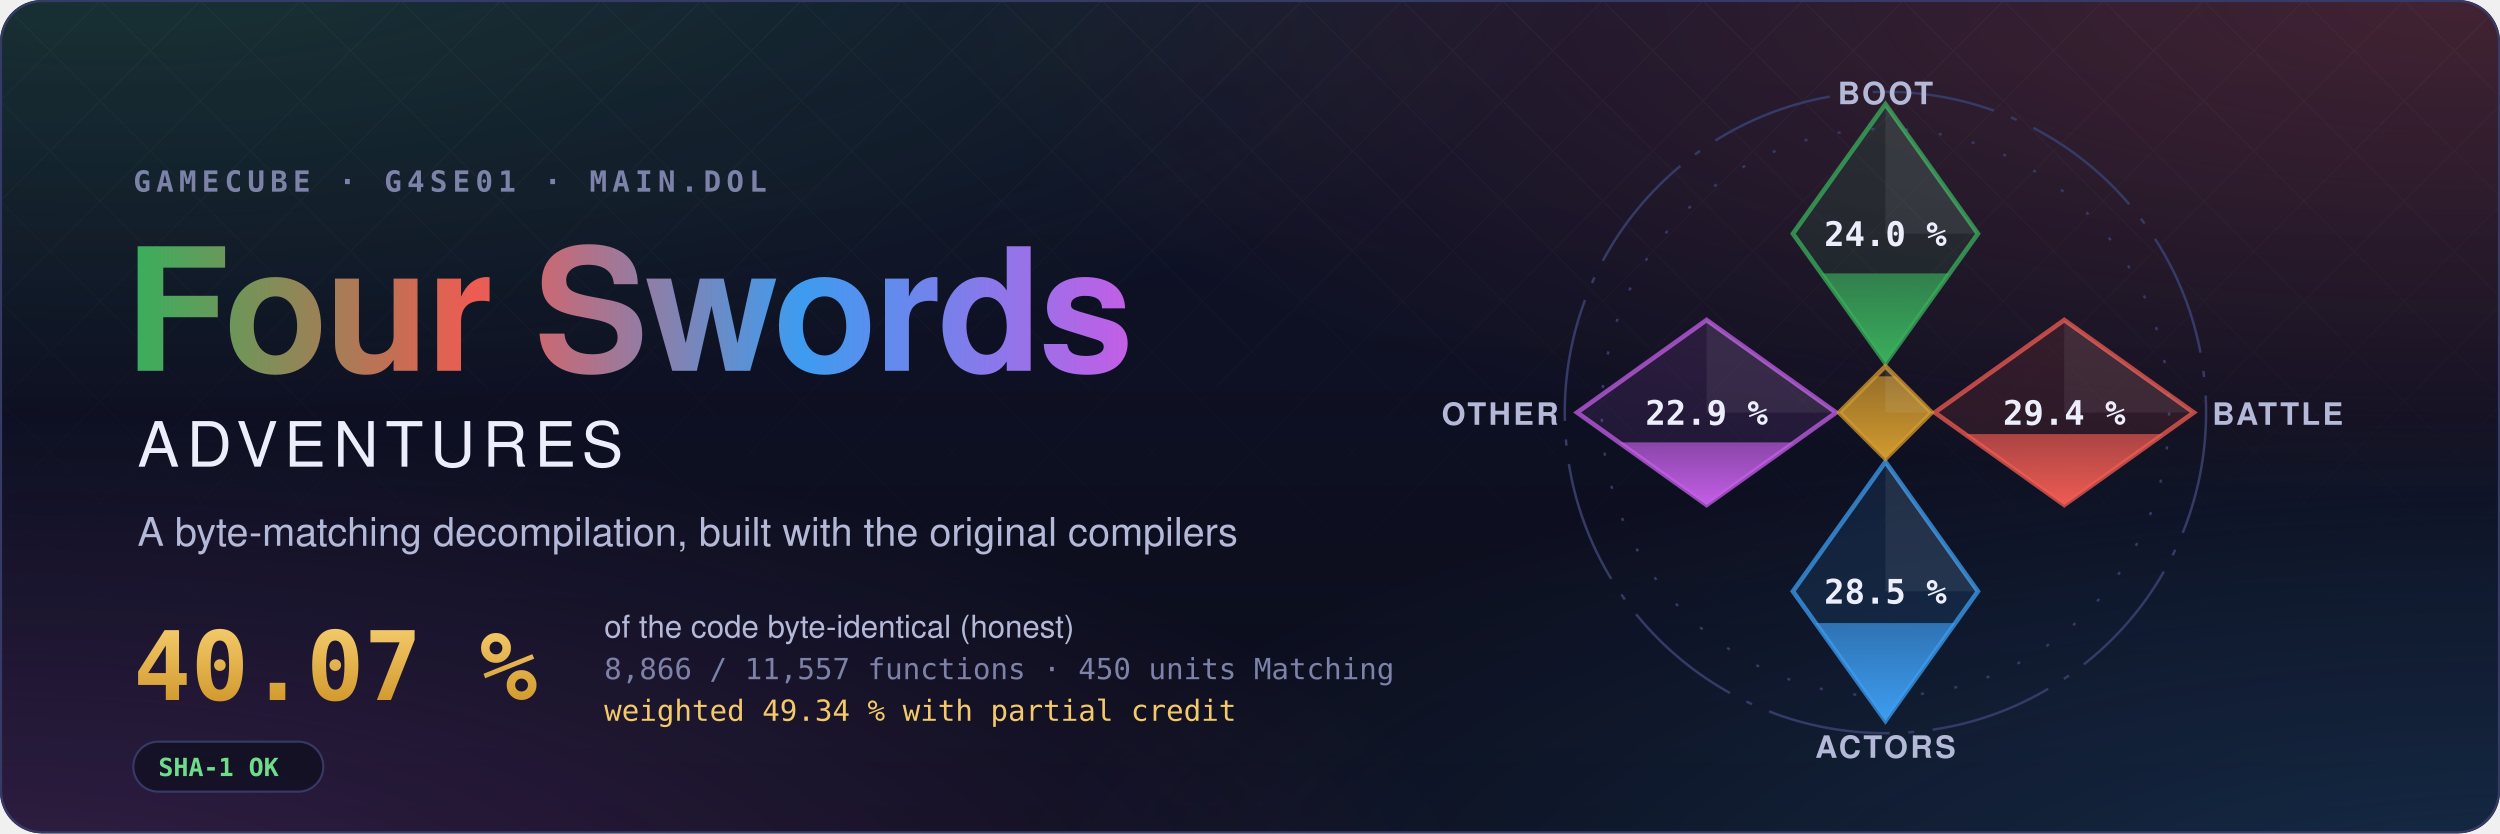
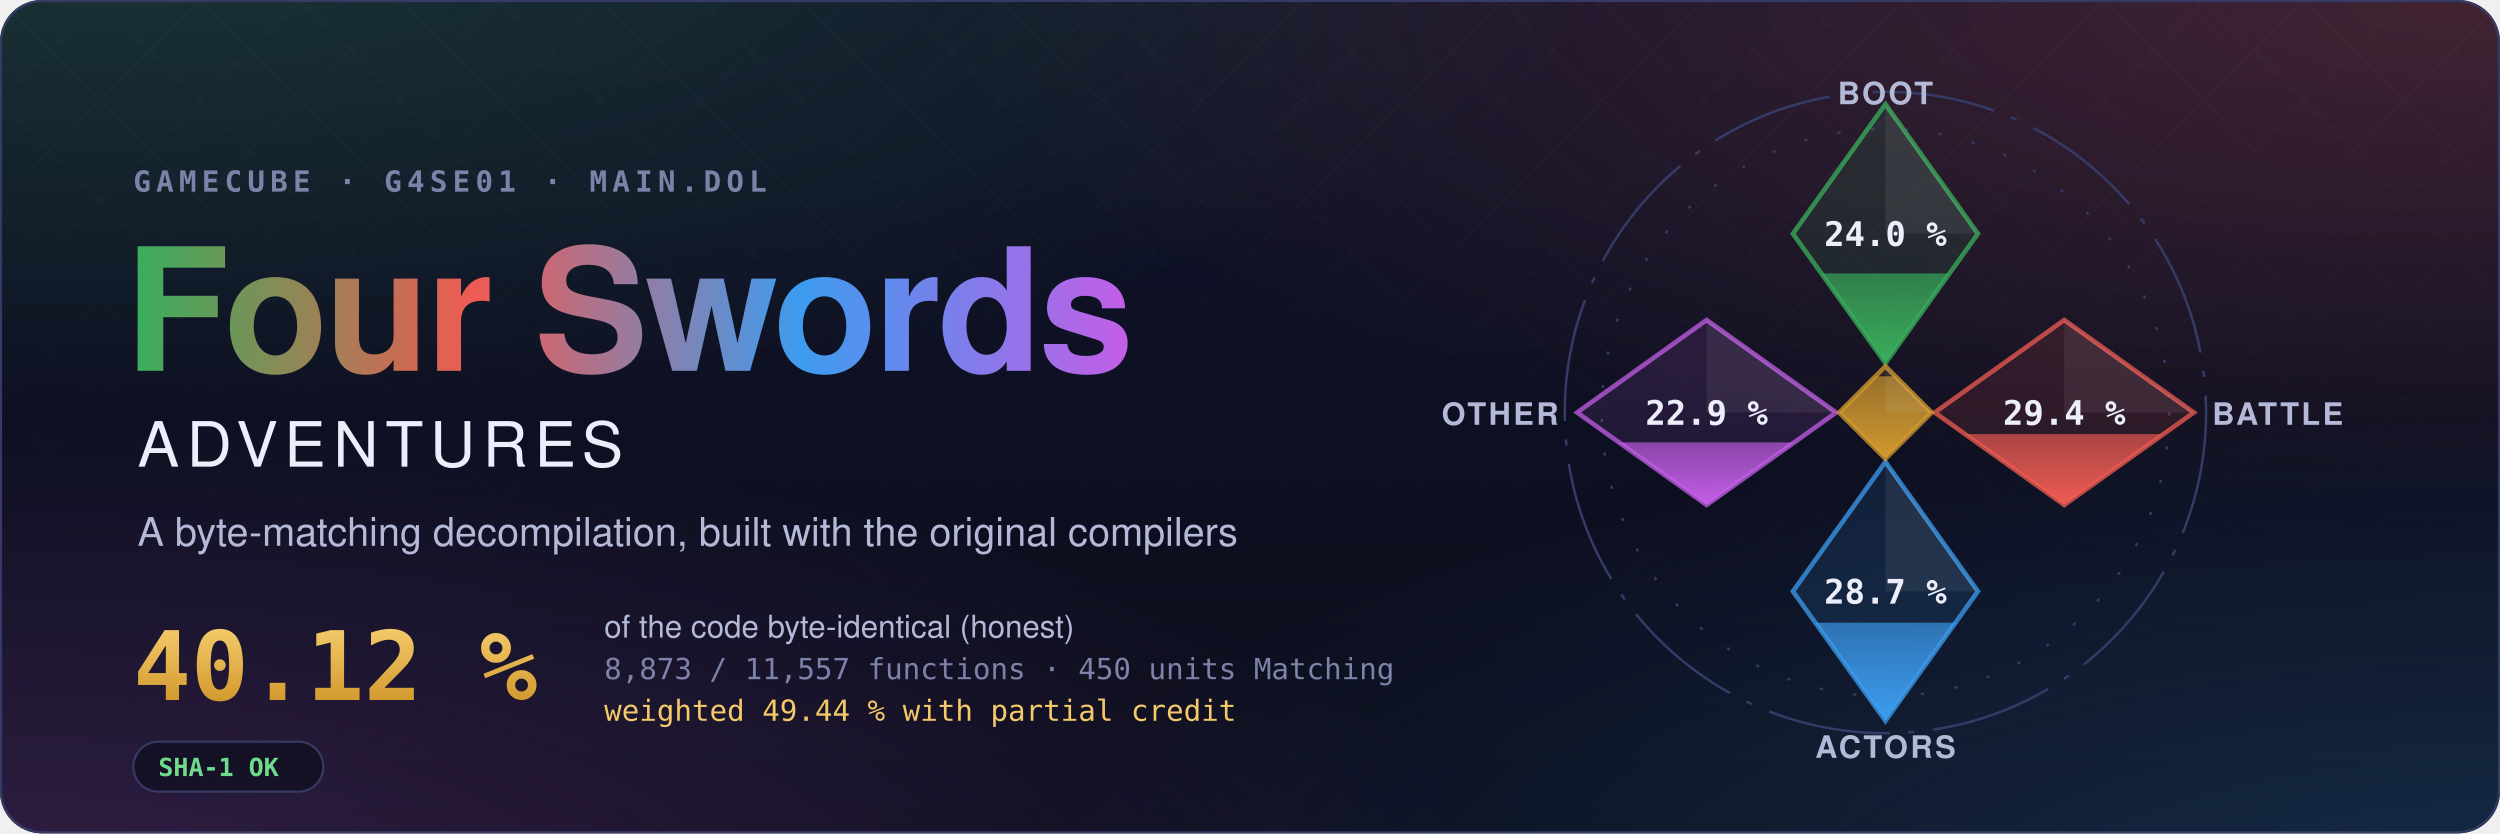
- <svg xmlns="http://www.w3.org/2000/svg" width="1200" height="400" viewBox="0 0 1200 400" role="img" aria-label="Four Swords Adventures decompilation: 40.07 % of the code matched, 8,866 of 11,557 functions">
+ <svg xmlns="http://www.w3.org/2000/svg" width="1200" height="400" viewBox="0 0 1200 400" role="img" aria-label="Four Swords Adventures decompilation: 40.12 % of the code matched, 8,873 of 11,557 functions">
  <style>text { font-family: -apple-system, BlinkMacSystemFont, 'Segoe UI', Helvetica, Arial, sans-serif; } .mono { font-family: ui-monospace, SFMono-Regular, 'SF Mono', Menlo, Consolas, monospace; } .spin { transform-box: fill-box; transform-origin: center; animation: spin 90s linear infinite; } @keyframes spin { to { transform: rotate(360deg); } } .rise { transform-box: fill-box; transform-origin: 50% 100%; animation: rise 1.6s cubic-bezier(.2,.8,.2,1) both; } @keyframes rise { from { transform: scaleY(0); } } @media (prefers-reduced-motion: reduce) { * { animation: none !important; } }</style>
  <defs>
    <radialGradient id="glow0" cx="0.05" cy="-0.1" r="0.6">
      <stop offset="0" stop-color="#3aae5c" stop-opacity="0.22" />
      <stop offset="1" stop-color="#3aae5c" stop-opacity="0" />
    </radialGradient>
    <radialGradient id="glow1" cx="0.98" cy="0.0" r="0.6">
      <stop offset="0" stop-color="#ef5b52" stop-opacity="0.22" />
      <stop offset="1" stop-color="#ef5b52" stop-opacity="0" />
    </radialGradient>
    <radialGradient id="glow2" cx="1.0" cy="1.1" r="0.6">
      <stop offset="0" stop-color="#3d9cf0" stop-opacity="0.22" />
      <stop offset="1" stop-color="#3d9cf0" stop-opacity="0" />
    </radialGradient>
    <radialGradient id="glow3" cx="0.0" cy="1.1" r="0.6">
      <stop offset="0" stop-color="#c35ee6" stop-opacity="0.22" />
      <stop offset="1" stop-color="#c35ee6" stop-opacity="0" />
    </radialGradient>
    <linearGradient id="sky" x1="0" y1="0" x2="0" y2="1">
      <stop offset="0" stop-color="#10132a" />
      <stop offset="1" stop-color="#0b0d1a" />
    </linearGradient>
    <linearGradient id="four" x1="0" y1="0" x2="1" y2="0">
      <stop offset="0" stop-color="#3aae5c" />
      <stop offset="0.34" stop-color="#ef5b52" />
      <stop offset="0.67" stop-color="#3d9cf0" />
      <stop offset="1" stop-color="#c35ee6" />
    </linearGradient>
    <linearGradient id="goldtext" x1="0" y1="0" x2="0" y2="1">
      <stop offset="0" stop-color="#f3c969" />
      <stop offset="1" stop-color="#d29a2e" />
    </linearGradient>
    <pattern id="lattice" width="34" height="34" patternUnits="userSpaceOnUse" patternTransform="rotate(45)">
      <path d="M0 0H34M0 0V34" stroke="#fff" stroke-opacity="0.035" />
    </pattern>
    <linearGradient id="fade" x1="0" y1="0" x2="0" y2="1">
      <stop offset="0" stop-color="#fff" />
      <stop offset="0.8" stop-color="#fff" stop-opacity="0" />
    </linearGradient>
    <mask id="fadeMask">
      <rect width="1200" height="400" fill="url(#fade)" />
    </mask>
    <clipPath id="card">
      <rect width="1200" height="400" rx="20" />
    </clipPath>
  </defs>
  <g clip-path="url(#card)">
    <rect width="1200" height="400" fill="url(#sky)" />
    <rect width="1200" height="400" fill="url(#glow0)" />
    <rect width="1200" height="400" fill="url(#glow1)" />
    <rect width="1200" height="400" fill="url(#glow2)" />
    <rect width="1200" height="400" fill="url(#glow3)" />
    <rect width="1200" height="400" fill="url(#lattice)" mask="url(#fadeMask)" />
  </g>
  <rect x="0.5" y="0.5" width="1199" height="399" rx="20" fill="none" stroke="#353b66" />
  <text x="64" y="92" class="mono" font-size="14" font-weight="600" letter-spacing="0.18em" fill="#7c82a8">GAMECUBE · G4SE01 · MAIN.DOL</text>
  <text x="60" y="178" font-size="82" font-weight="700" letter-spacing="-1.5" fill="url(#four)">Four Swords</text>
  <text x="66" y="224" font-size="30" font-weight="500" letter-spacing="0.12em" fill="#eceefb">ADVENTURES</text>
  <text x="66" y="262" font-size="19" fill="#b4b9d8">A byte-matching decompilation, built with the original compilers</text>
-   <text x="64" y="336" class="mono" font-size="46" font-weight="700" fill="url(#goldtext)">40.07 %</text>
+   <text x="64" y="336" class="mono" font-size="46" font-weight="700" fill="url(#goldtext)">40.12 %</text>
  <text x="290" y="306" font-size="15" fill="#b4b9d8">of the code byte-identical (honest)</text>
-   <text x="290" y="326" class="mono" font-size="14" fill="#7c82a8">8,866 / 11,557 functions · 450 units Matching</text>
-   <text x="290" y="346" class="mono" font-size="14" fill="#f3c969">weighted 49.34 % with partial credit</text>
+   <text x="290" y="326" class="mono" font-size="14" fill="#7c82a8">8,873 / 11,557 functions · 450 units Matching</text>
+   <text x="290" y="346" class="mono" font-size="14" fill="#f3c969">weighted 49.44 % with partial credit</text>
  <g transform="translate(64 356)">
    <rect width="91.2" height="24" rx="12" fill="#0b0d1a" fill-opacity="0.6" stroke="#353b66" />
    <text x="12" y="16.5" class="mono" font-size="12" font-weight="600" fill="#6fdc8c">SHA-1 OK</text>
  </g>
  <defs>
    <clipPath id="ec-boot">
      <path d="M0 -100L30 -58L0 -16L-30 -58Z" />
    </clipPath>
    <linearGradient id="eg-boot" x1="0" y1="1" x2="0" y2="0">
      <stop offset="0" stop-color="#3aae5c" />
      <stop offset="1" stop-color="#3aae5c" stop-opacity="0.65" />
    </linearGradient>
    <clipPath id="ec-battle">
      <path d="M58 -30L100 0L58 30L16 0Z" />
    </clipPath>
    <linearGradient id="eg-battle" x1="0" y1="1" x2="0" y2="0">
      <stop offset="0" stop-color="#ef5b52" />
      <stop offset="1" stop-color="#ef5b52" stop-opacity="0.65" />
    </linearGradient>
    <clipPath id="ec-actors">
      <path d="M0 16L30 58L0 100L-30 58Z" />
    </clipPath>
    <linearGradient id="eg-actors" x1="0" y1="1" x2="0" y2="0">
      <stop offset="0" stop-color="#3d9cf0" />
      <stop offset="1" stop-color="#3d9cf0" stop-opacity="0.65" />
    </linearGradient>
    <clipPath id="ec-other">
      <path d="M-58 -30L-16 0L-58 30L-100 0Z" />
    </clipPath>
    <linearGradient id="eg-other" x1="0" y1="1" x2="0" y2="0">
      <stop offset="0" stop-color="#c35ee6" />
      <stop offset="1" stop-color="#c35ee6" stop-opacity="0.65" />
    </linearGradient>
    <clipPath id="ec-libs">
      <path d="M0 -15L15 0L0 15L-15 0Z" />
    </clipPath>
    <linearGradient id="eg-libs" x1="0" y1="1" x2="0" y2="0">
      <stop offset="0" stop-color="#d29a2e" />
      <stop offset="1" stop-color="#d29a2e" stop-opacity="0.65" />
    </linearGradient>
  </defs>
  <g transform="translate(905 198) scale(1.48)">
    <circle class="spin" r="104" fill="none" stroke="#353b66" stroke-width="0.8" stroke-dasharray="40 6 2 6" />
    <circle r="92" fill="none" stroke="#353b66" stroke-width="0.8" stroke-dasharray="1 10" />
    <path d="M0 -100L30 -58L0 -16L-30 -58Z" fill="#3aae5c" fill-opacity="0.12" stroke="#3aae5c" stroke-opacity="0.75" stroke-width="1.5" />
    <g clip-path="url(#ec-boot)">
      <rect class="rise" style="animation-delay:0.20s" x="-30" y="-45.11" width="60" height="29.11" fill="url(#eg-boot)" />
    </g>
    <path d="M0 -100L30 -58L0 -58Z" fill="#fff" fill-opacity="0.07" />
    <text x="0" y="-54" text-anchor="middle" font-size="11" font-weight="700" fill="#eceefb" class="mono">24.0 %</text>
    <text x="0" y="-100" text-anchor="middle" font-size="10" font-weight="600" letter-spacing="0.08em" fill="#b4b9d8">BOOT</text>
    <path d="M58 -30L100 0L58 30L16 0Z" fill="#ef5b52" fill-opacity="0.12" stroke="#ef5b52" stroke-opacity="0.75" stroke-width="1.5" />
    <g clip-path="url(#ec-battle)">
      <rect class="rise" style="animation-delay:0.35s" x="16" y="7.00" width="84" height="23.00" fill="url(#eg-battle)" />
    </g>
    <path d="M58 -30L100 0L58 0Z" fill="#fff" fill-opacity="0.07" />
    <text x="58" y="4" text-anchor="middle" font-size="11" font-weight="700" fill="#eceefb" class="mono">29.4 %</text>
    <text x="106" y="4" text-anchor="start" font-size="10" font-weight="600" letter-spacing="0.08em" fill="#b4b9d8">BATTLE</text>
    <path d="M0 16L30 58L0 100L-30 58Z" fill="#3d9cf0" fill-opacity="0.12" stroke="#3d9cf0" stroke-opacity="0.75" stroke-width="1.5" />
    <g clip-path="url(#ec-actors)">
-       <rect class="rise" style="animation-delay:0.50s" x="-30" y="68.29" width="60" height="31.71" fill="url(#eg-actors)" />
+       <rect class="rise" style="animation-delay:0.50s" x="-30" y="68.17" width="60" height="31.83" fill="url(#eg-actors)" />
    </g>
    <path d="M0 16L30 58L0 58Z" fill="#fff" fill-opacity="0.07" />
-     <text x="0" y="62" text-anchor="middle" font-size="11" font-weight="700" fill="#eceefb" class="mono">28.5 %</text>
+     <text x="0" y="62" text-anchor="middle" font-size="11" font-weight="700" fill="#eceefb" class="mono">28.7 %</text>
    <text x="0" y="112" text-anchor="middle" font-size="10" font-weight="600" letter-spacing="0.08em" fill="#b4b9d8">ACTORS</text>
    <path d="M-58 -30L-16 0L-58 30L-100 0Z" fill="#c35ee6" fill-opacity="0.12" stroke="#c35ee6" stroke-opacity="0.75" stroke-width="1.5" />
    <g clip-path="url(#ec-other)">
      <rect class="rise" style="animation-delay:0.65s" x="-100" y="9.69" width="84" height="20.31" fill="url(#eg-other)" />
    </g>
    <path d="M-58 -30L-16 0L-58 0Z" fill="#fff" fill-opacity="0.07" />
    <text x="-58" y="4" text-anchor="middle" font-size="11" font-weight="700" fill="#eceefb" class="mono">22.9 %</text>
    <text x="-106" y="4" text-anchor="end" font-size="10" font-weight="600" letter-spacing="0.08em" fill="#b4b9d8">OTHER</text>
    <path d="M0 -15L15 0L0 15L-15 0Z" fill="#d29a2e" fill-opacity="0.12" stroke="#d29a2e" stroke-opacity="0.75" stroke-width="1.5" />
    <g clip-path="url(#ec-libs)">
      <rect class="rise" style="animation-delay:0.80s" x="-15" y="-11.74" width="30" height="26.74" fill="url(#eg-libs)" />
    </g>
    <path d="M0 -15L15 0L0 0Z" fill="#fff" fill-opacity="0.07" />
  </g>
</svg>
